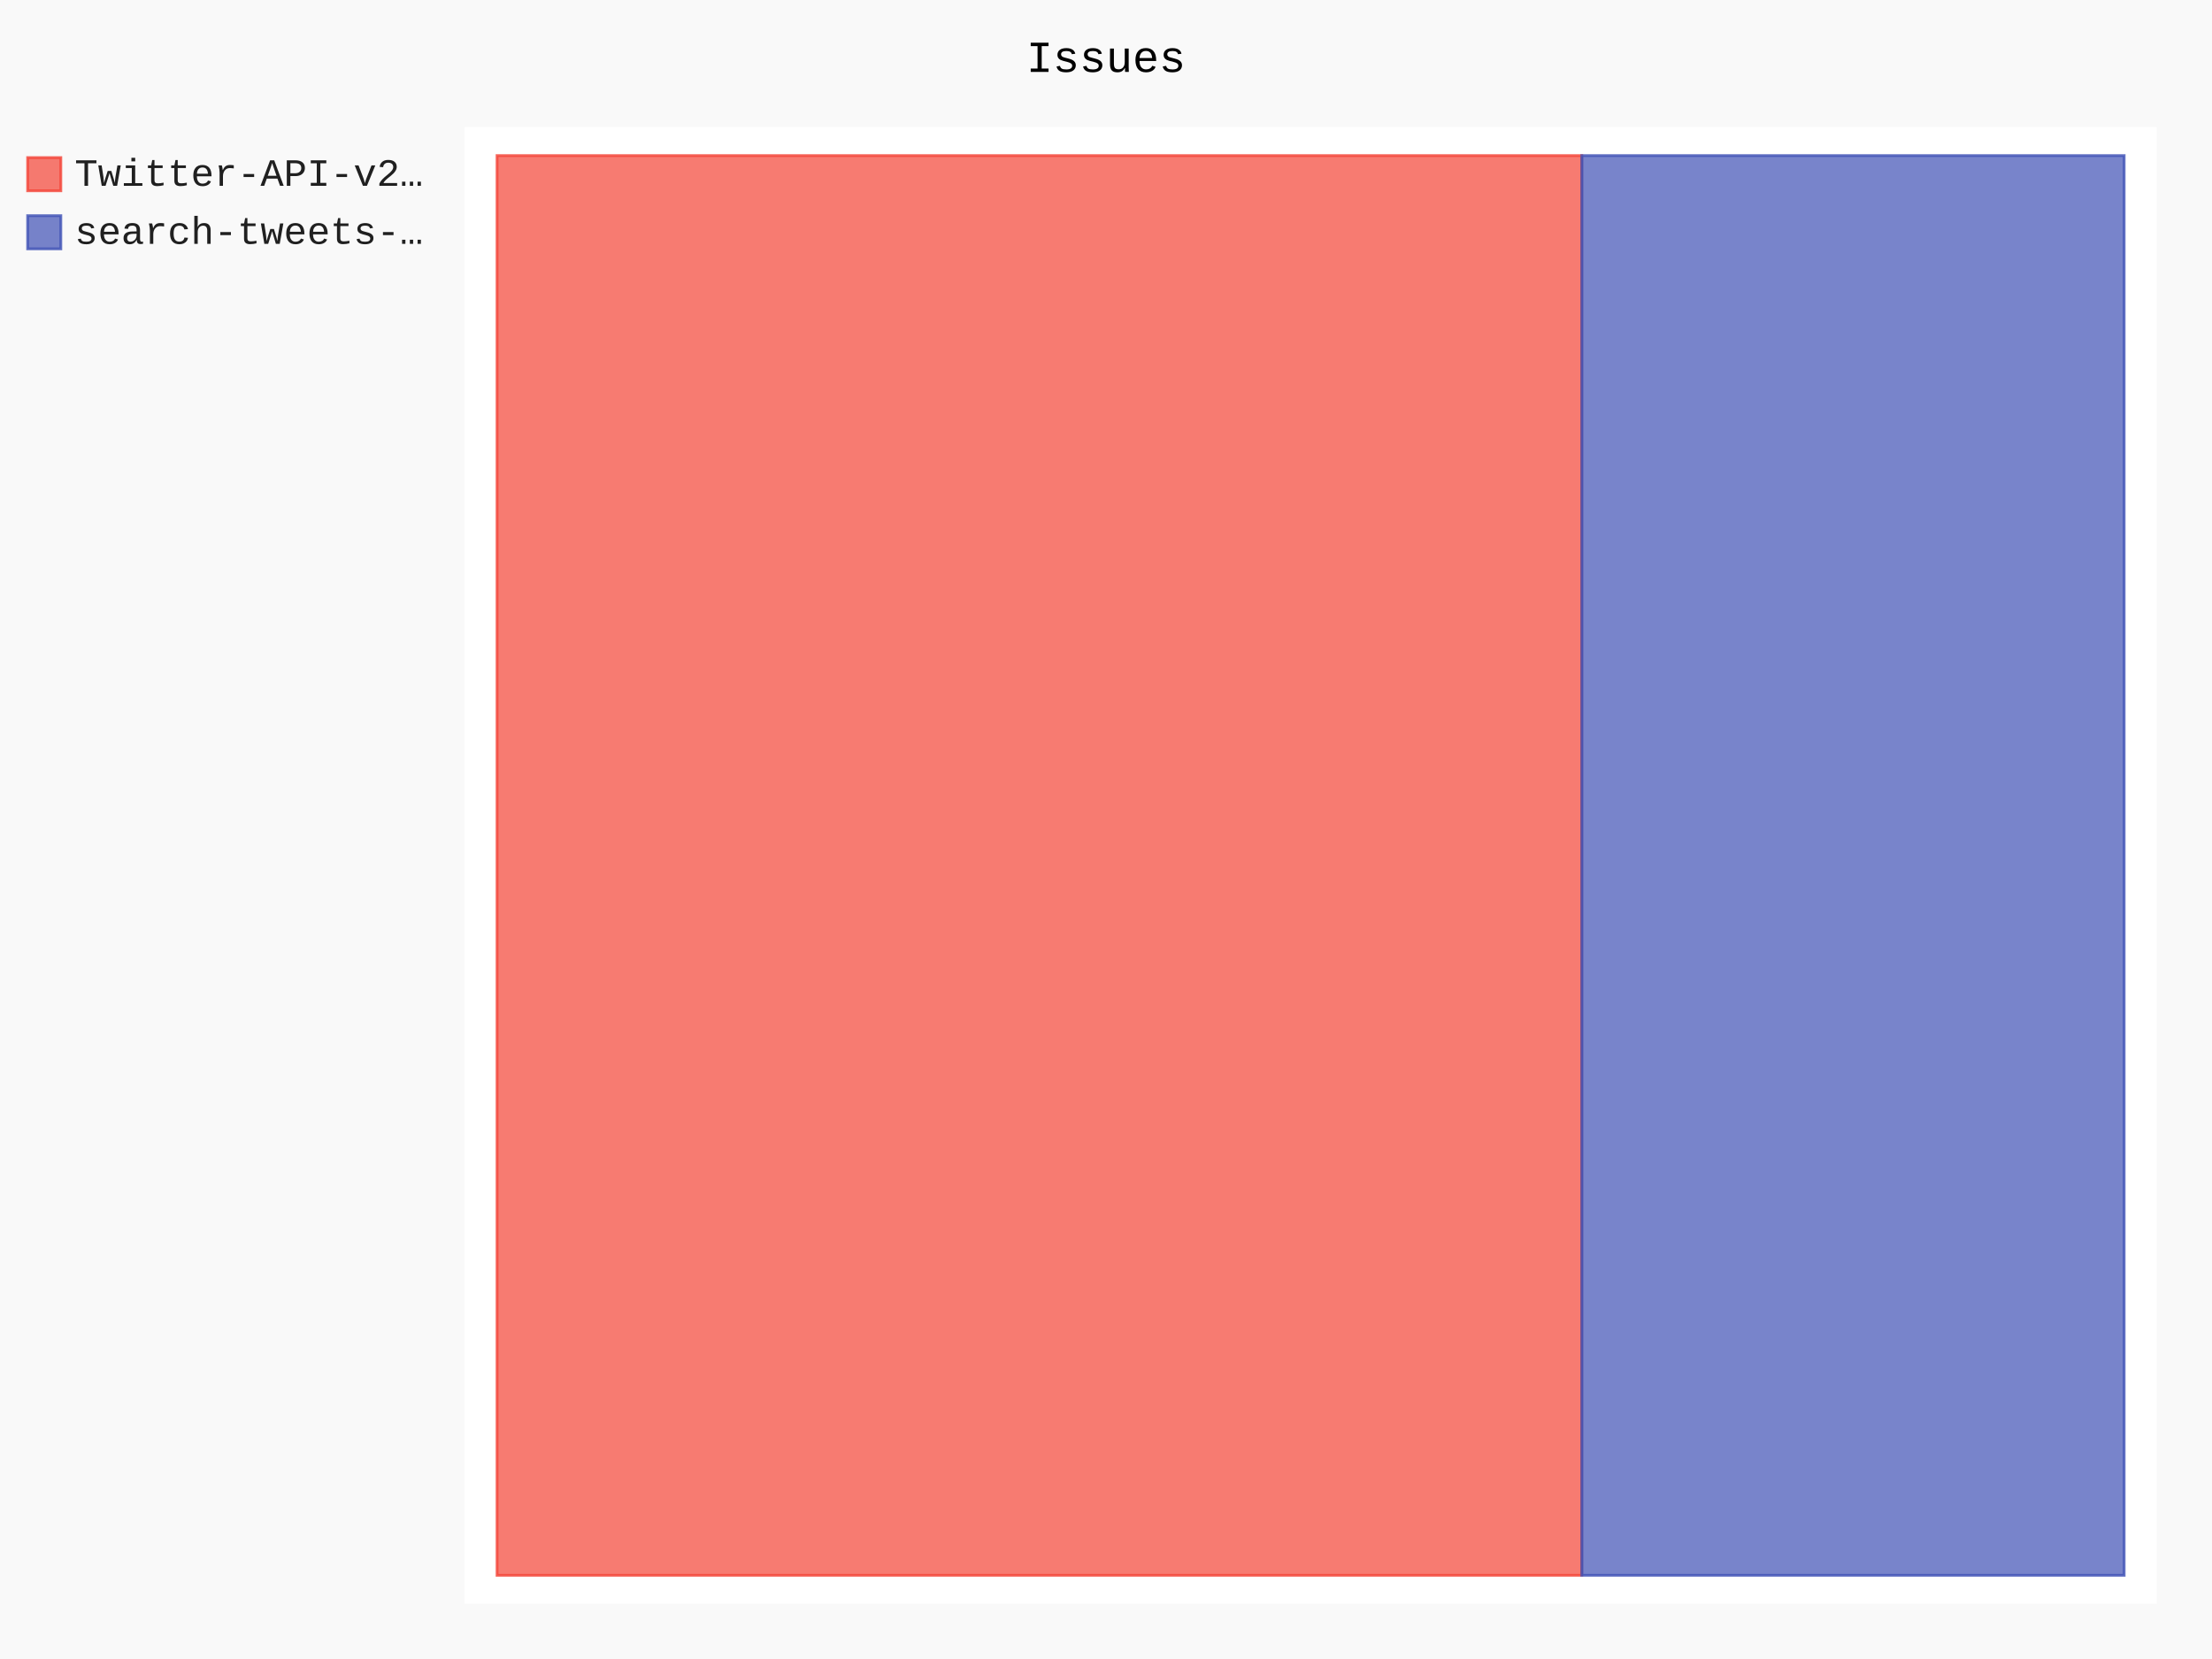
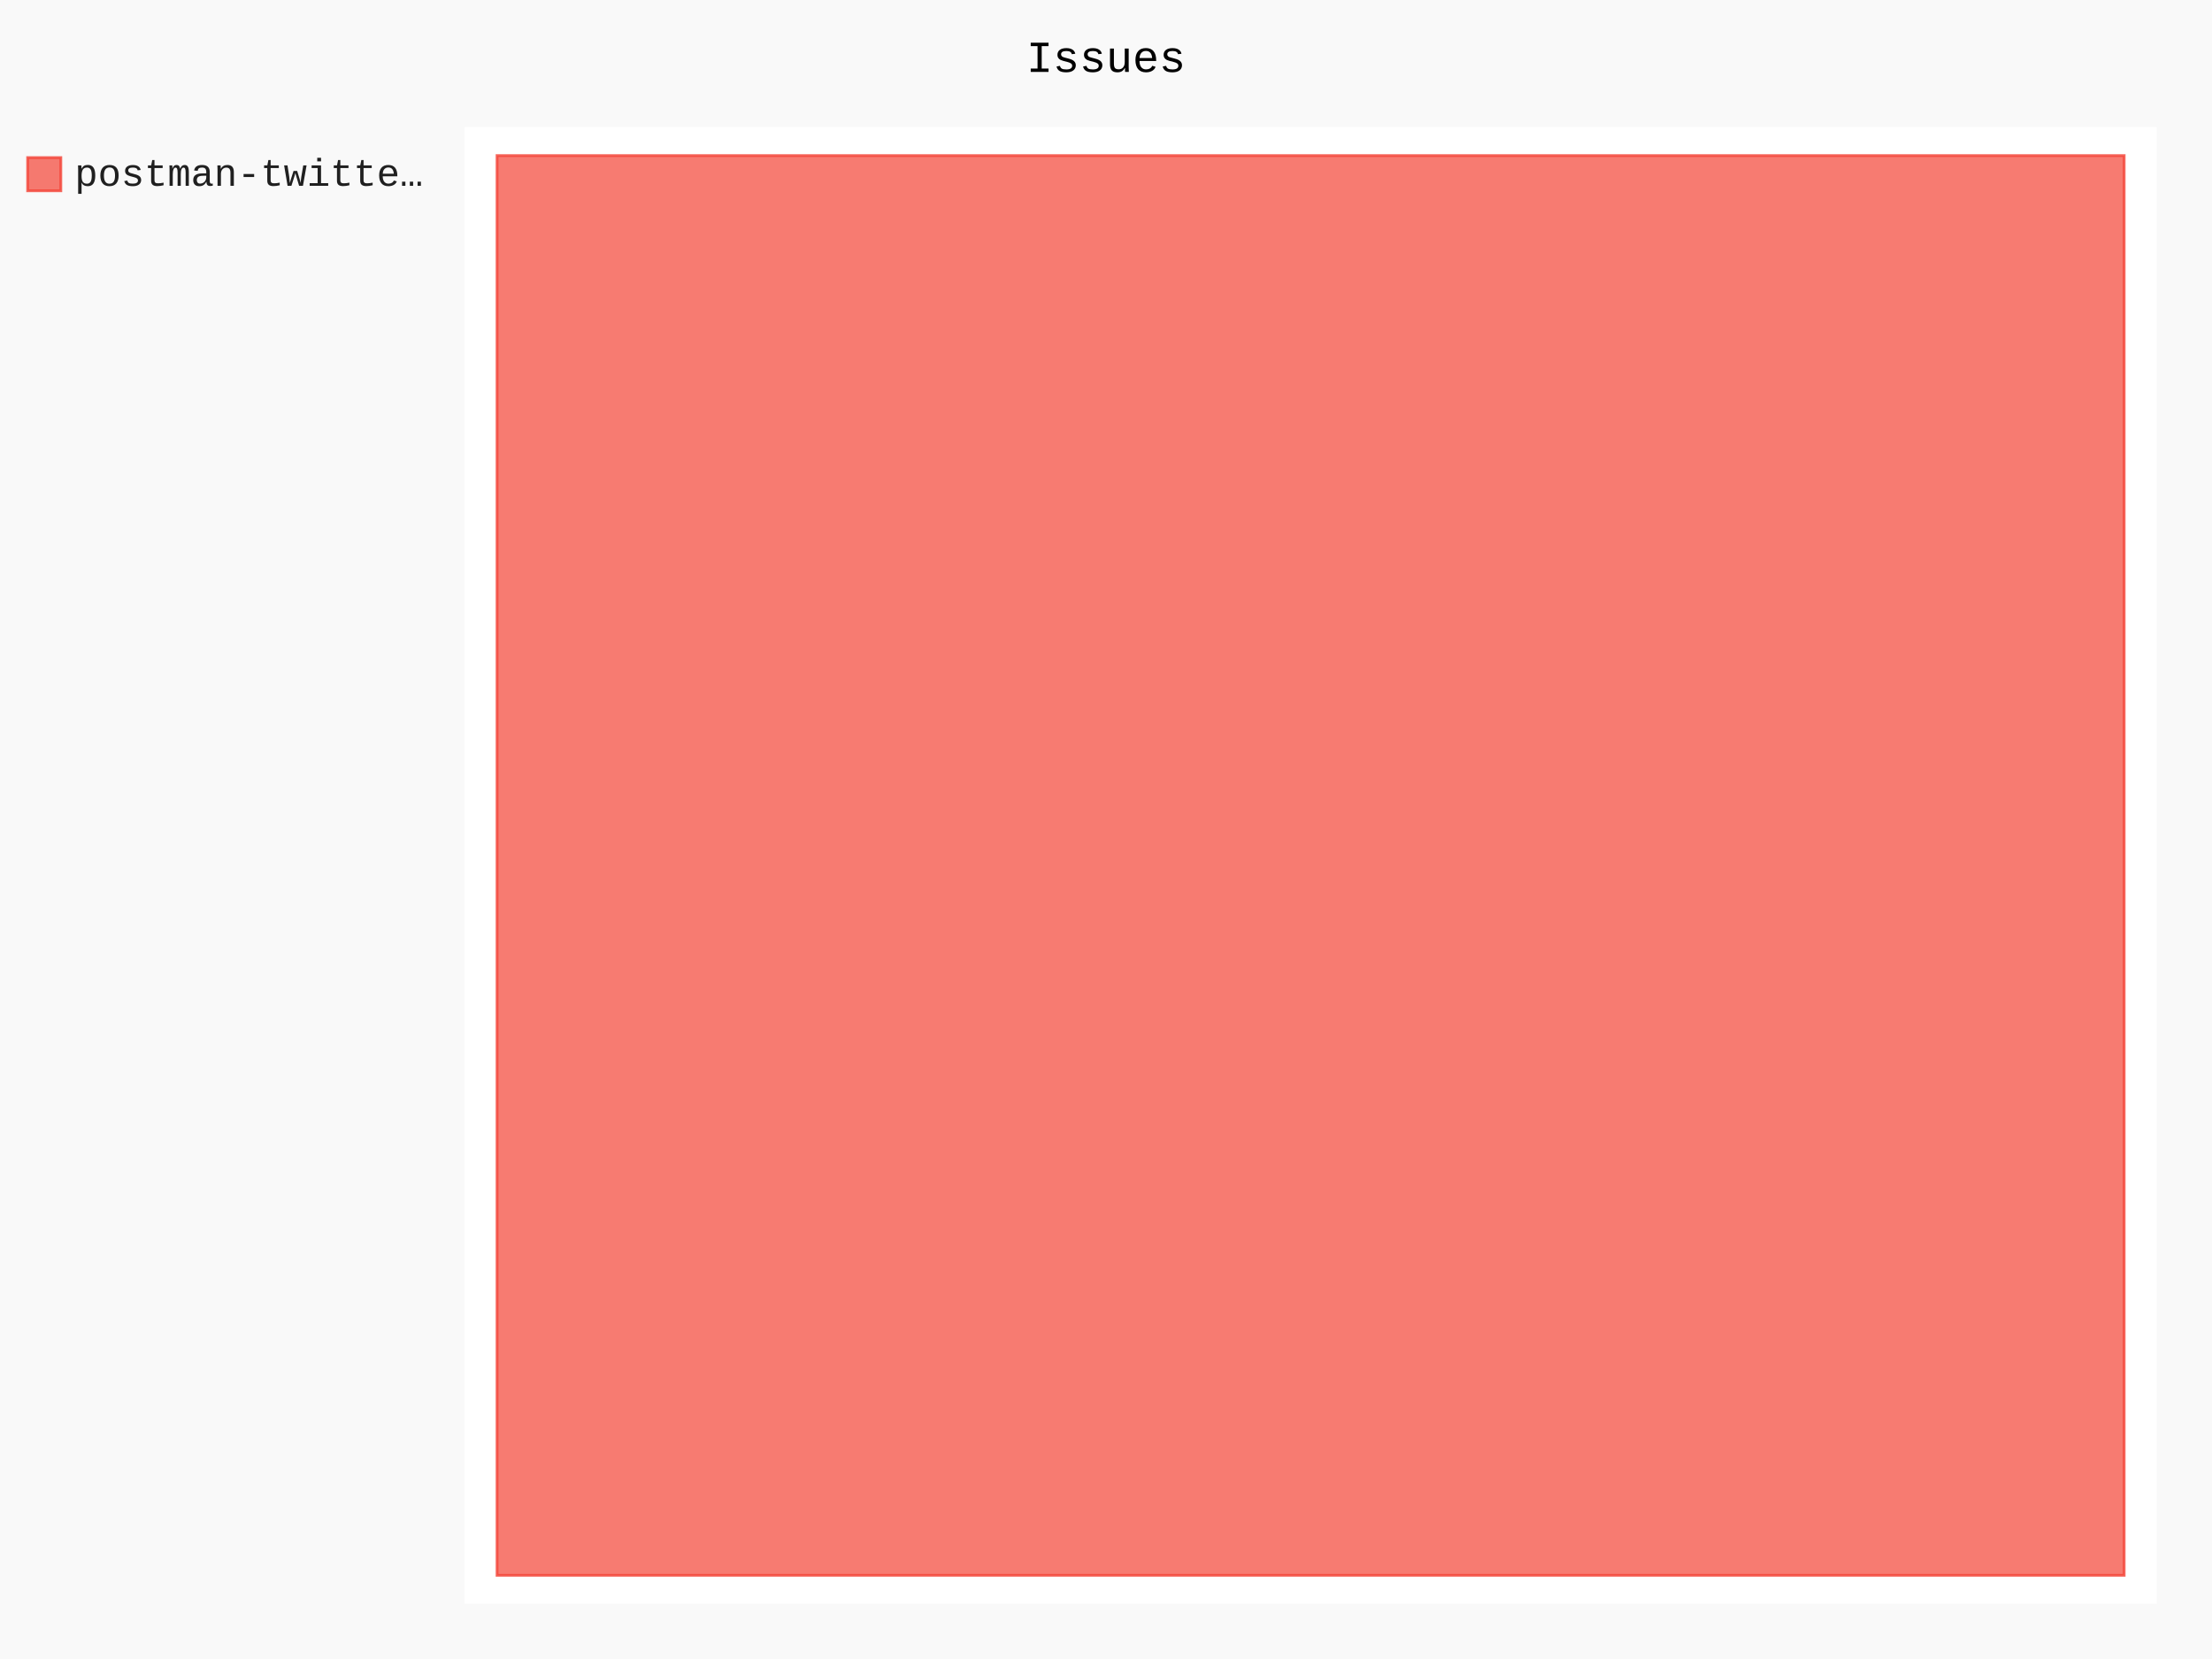
- <svg xmlns="http://www.w3.org/2000/svg" id="chart-3b669447-7650-4f37-87df-5090d8cee6a2" class="pygal-chart" viewBox="0 0 800 600">
+ <svg xmlns="http://www.w3.org/2000/svg" id="chart-e335e694-7e67-424b-a9d9-fa6232558800" class="pygal-chart" viewBox="0 0 800 600">
  <defs>
-     <style type="text/css">#chart-3b669447-7650-4f37-87df-5090d8cee6a2{-webkit-user-select:none;-webkit-font-smoothing:antialiased;font-family:Consolas,"Liberation Mono",Menlo,Courier,monospace}#chart-3b669447-7650-4f37-87df-5090d8cee6a2 .title{font-family:Consolas,"Liberation Mono",Menlo,Courier,monospace;font-size:16px}#chart-3b669447-7650-4f37-87df-5090d8cee6a2 .legends .legend text{font-family:Consolas,"Liberation Mono",Menlo,Courier,monospace;font-size:14px}#chart-3b669447-7650-4f37-87df-5090d8cee6a2 .axis text{font-family:Consolas,"Liberation Mono",Menlo,Courier,monospace;font-size:10px}#chart-3b669447-7650-4f37-87df-5090d8cee6a2 .axis text.major{font-family:Consolas,"Liberation Mono",Menlo,Courier,monospace;font-size:10px}#chart-3b669447-7650-4f37-87df-5090d8cee6a2 .text-overlay text.value{font-family:Consolas,"Liberation Mono",Menlo,Courier,monospace;font-size:16px}#chart-3b669447-7650-4f37-87df-5090d8cee6a2 .text-overlay text.label{font-family:Consolas,"Liberation Mono",Menlo,Courier,monospace;font-size:10px}#chart-3b669447-7650-4f37-87df-5090d8cee6a2 .tooltip{font-family:Consolas,"Liberation Mono",Menlo,Courier,monospace;font-size:14px}#chart-3b669447-7650-4f37-87df-5090d8cee6a2 text.no_data{font-family:Consolas,"Liberation Mono",Menlo,Courier,monospace;font-size:64px}
- #chart-3b669447-7650-4f37-87df-5090d8cee6a2{background-color:rgba(249,249,249,1)}#chart-3b669447-7650-4f37-87df-5090d8cee6a2 path,#chart-3b669447-7650-4f37-87df-5090d8cee6a2 line,#chart-3b669447-7650-4f37-87df-5090d8cee6a2 rect,#chart-3b669447-7650-4f37-87df-5090d8cee6a2 circle{-webkit-transition:150ms;-moz-transition:150ms;transition:150ms}#chart-3b669447-7650-4f37-87df-5090d8cee6a2 .graph &gt; .background{fill:rgba(249,249,249,1)}#chart-3b669447-7650-4f37-87df-5090d8cee6a2 .plot &gt; .background{fill:rgba(255,255,255,1)}#chart-3b669447-7650-4f37-87df-5090d8cee6a2 .graph{fill:rgba(0,0,0,.87)}#chart-3b669447-7650-4f37-87df-5090d8cee6a2 text.no_data{fill:rgba(0,0,0,1)}#chart-3b669447-7650-4f37-87df-5090d8cee6a2 .title{fill:rgba(0,0,0,1)}#chart-3b669447-7650-4f37-87df-5090d8cee6a2 .legends .legend text{fill:rgba(0,0,0,.87)}#chart-3b669447-7650-4f37-87df-5090d8cee6a2 .legends .legend:hover text{fill:rgba(0,0,0,1)}#chart-3b669447-7650-4f37-87df-5090d8cee6a2 .axis .line{stroke:rgba(0,0,0,1)}#chart-3b669447-7650-4f37-87df-5090d8cee6a2 .axis .guide.line{stroke:rgba(0,0,0,.54)}#chart-3b669447-7650-4f37-87df-5090d8cee6a2 .axis .major.line{stroke:rgba(0,0,0,.87)}#chart-3b669447-7650-4f37-87df-5090d8cee6a2 .axis text.major{fill:rgba(0,0,0,1)}#chart-3b669447-7650-4f37-87df-5090d8cee6a2 .axis.y .guides:hover .guide.line,#chart-3b669447-7650-4f37-87df-5090d8cee6a2 .line-graph .axis.x .guides:hover .guide.line,#chart-3b669447-7650-4f37-87df-5090d8cee6a2 .stackedline-graph .axis.x .guides:hover .guide.line,#chart-3b669447-7650-4f37-87df-5090d8cee6a2 .xy-graph .axis.x .guides:hover .guide.line{stroke:rgba(0,0,0,1)}#chart-3b669447-7650-4f37-87df-5090d8cee6a2 .axis .guides:hover text{fill:rgba(0,0,0,1)}#chart-3b669447-7650-4f37-87df-5090d8cee6a2 .reactive{fill-opacity:.7;stroke-opacity:.8;stroke-width:1}#chart-3b669447-7650-4f37-87df-5090d8cee6a2 .ci{stroke:rgba(0,0,0,.87)}#chart-3b669447-7650-4f37-87df-5090d8cee6a2 .reactive.active,#chart-3b669447-7650-4f37-87df-5090d8cee6a2 .active .reactive{fill-opacity:.8;stroke-opacity:.9;stroke-width:4}#chart-3b669447-7650-4f37-87df-5090d8cee6a2 .ci .reactive.active{stroke-width:1.5}#chart-3b669447-7650-4f37-87df-5090d8cee6a2 .series text{fill:rgba(0,0,0,1)}#chart-3b669447-7650-4f37-87df-5090d8cee6a2 .tooltip rect{fill:rgba(255,255,255,1);stroke:rgba(0,0,0,1);-webkit-transition:opacity 150ms;-moz-transition:opacity 150ms;transition:opacity 150ms}#chart-3b669447-7650-4f37-87df-5090d8cee6a2 .tooltip .label{fill:rgba(0,0,0,.87)}#chart-3b669447-7650-4f37-87df-5090d8cee6a2 .tooltip .label{fill:rgba(0,0,0,.87)}#chart-3b669447-7650-4f37-87df-5090d8cee6a2 .tooltip .legend{font-size:.8em;fill:rgba(0,0,0,.54)}#chart-3b669447-7650-4f37-87df-5090d8cee6a2 .tooltip .x_label{font-size:.6em;fill:rgba(0,0,0,1)}#chart-3b669447-7650-4f37-87df-5090d8cee6a2 .tooltip .xlink{font-size:.5em;text-decoration:underline}#chart-3b669447-7650-4f37-87df-5090d8cee6a2 .tooltip .value{font-size:1.5em}#chart-3b669447-7650-4f37-87df-5090d8cee6a2 .bound{font-size:.5em}#chart-3b669447-7650-4f37-87df-5090d8cee6a2 .max-value{font-size:.75em;fill:rgba(0,0,0,.54)}#chart-3b669447-7650-4f37-87df-5090d8cee6a2 .map-element{fill:rgba(255,255,255,1);stroke:rgba(0,0,0,.54) !important}#chart-3b669447-7650-4f37-87df-5090d8cee6a2 .map-element .reactive{fill-opacity:inherit;stroke-opacity:inherit}#chart-3b669447-7650-4f37-87df-5090d8cee6a2 .color-0,#chart-3b669447-7650-4f37-87df-5090d8cee6a2 .color-0 a:visited{stroke:#F44336;fill:#F44336}#chart-3b669447-7650-4f37-87df-5090d8cee6a2 .color-1,#chart-3b669447-7650-4f37-87df-5090d8cee6a2 .color-1 a:visited{stroke:#3F51B5;fill:#3F51B5}#chart-3b669447-7650-4f37-87df-5090d8cee6a2 .text-overlay .color-0 text{fill:black}#chart-3b669447-7650-4f37-87df-5090d8cee6a2 .text-overlay .color-1 text{fill:black}
- #chart-3b669447-7650-4f37-87df-5090d8cee6a2 text.no_data{text-anchor:middle}#chart-3b669447-7650-4f37-87df-5090d8cee6a2 .guide.line{fill:none}#chart-3b669447-7650-4f37-87df-5090d8cee6a2 .centered{text-anchor:middle}#chart-3b669447-7650-4f37-87df-5090d8cee6a2 .title{text-anchor:middle}#chart-3b669447-7650-4f37-87df-5090d8cee6a2 .legends .legend text{fill-opacity:1}#chart-3b669447-7650-4f37-87df-5090d8cee6a2 .axis.x text{text-anchor:middle}#chart-3b669447-7650-4f37-87df-5090d8cee6a2 .axis.x:not(.web) text[transform]{text-anchor:start}#chart-3b669447-7650-4f37-87df-5090d8cee6a2 .axis.x:not(.web) text[transform].backwards{text-anchor:end}#chart-3b669447-7650-4f37-87df-5090d8cee6a2 .axis.y text{text-anchor:end}#chart-3b669447-7650-4f37-87df-5090d8cee6a2 .axis.y text[transform].backwards{text-anchor:start}#chart-3b669447-7650-4f37-87df-5090d8cee6a2 .axis.y2 text{text-anchor:start}#chart-3b669447-7650-4f37-87df-5090d8cee6a2 .axis.y2 text[transform].backwards{text-anchor:end}#chart-3b669447-7650-4f37-87df-5090d8cee6a2 .axis .guide.line{stroke-dasharray:4,4;stroke:black}#chart-3b669447-7650-4f37-87df-5090d8cee6a2 .axis .major.guide.line{stroke-dasharray:6,6;stroke:black}#chart-3b669447-7650-4f37-87df-5090d8cee6a2 .horizontal .axis.y .guide.line,#chart-3b669447-7650-4f37-87df-5090d8cee6a2 .horizontal .axis.y2 .guide.line,#chart-3b669447-7650-4f37-87df-5090d8cee6a2 .vertical .axis.x .guide.line{opacity:0}#chart-3b669447-7650-4f37-87df-5090d8cee6a2 .horizontal .axis.always_show .guide.line,#chart-3b669447-7650-4f37-87df-5090d8cee6a2 .vertical .axis.always_show .guide.line{opacity:1 !important}#chart-3b669447-7650-4f37-87df-5090d8cee6a2 .axis.y .guides:hover .guide.line,#chart-3b669447-7650-4f37-87df-5090d8cee6a2 .axis.y2 .guides:hover .guide.line,#chart-3b669447-7650-4f37-87df-5090d8cee6a2 .axis.x .guides:hover .guide.line{opacity:1}#chart-3b669447-7650-4f37-87df-5090d8cee6a2 .axis .guides:hover text{opacity:1}#chart-3b669447-7650-4f37-87df-5090d8cee6a2 .nofill{fill:none}#chart-3b669447-7650-4f37-87df-5090d8cee6a2 .subtle-fill{fill-opacity:.2}#chart-3b669447-7650-4f37-87df-5090d8cee6a2 .dot{stroke-width:1px;fill-opacity:1;stroke-opacity:1}#chart-3b669447-7650-4f37-87df-5090d8cee6a2 .dot.active{stroke-width:5px}#chart-3b669447-7650-4f37-87df-5090d8cee6a2 .dot.negative{fill:transparent}#chart-3b669447-7650-4f37-87df-5090d8cee6a2 text,#chart-3b669447-7650-4f37-87df-5090d8cee6a2 tspan{stroke:none !important}#chart-3b669447-7650-4f37-87df-5090d8cee6a2 .series text.active{opacity:1}#chart-3b669447-7650-4f37-87df-5090d8cee6a2 .tooltip rect{fill-opacity:.95;stroke-width:.5}#chart-3b669447-7650-4f37-87df-5090d8cee6a2 .tooltip text{fill-opacity:1}#chart-3b669447-7650-4f37-87df-5090d8cee6a2 .showable{visibility:hidden}#chart-3b669447-7650-4f37-87df-5090d8cee6a2 .showable.shown{visibility:visible}#chart-3b669447-7650-4f37-87df-5090d8cee6a2 .gauge-background{fill:rgba(229,229,229,1);stroke:none}#chart-3b669447-7650-4f37-87df-5090d8cee6a2 .bg-lines{stroke:rgba(249,249,249,1);stroke-width:2px}</style>
+     <style type="text/css">#chart-e335e694-7e67-424b-a9d9-fa6232558800{-webkit-user-select:none;-webkit-font-smoothing:antialiased;font-family:Consolas,"Liberation Mono",Menlo,Courier,monospace}#chart-e335e694-7e67-424b-a9d9-fa6232558800 .title{font-family:Consolas,"Liberation Mono",Menlo,Courier,monospace;font-size:16px}#chart-e335e694-7e67-424b-a9d9-fa6232558800 .legends .legend text{font-family:Consolas,"Liberation Mono",Menlo,Courier,monospace;font-size:14px}#chart-e335e694-7e67-424b-a9d9-fa6232558800 .axis text{font-family:Consolas,"Liberation Mono",Menlo,Courier,monospace;font-size:10px}#chart-e335e694-7e67-424b-a9d9-fa6232558800 .axis text.major{font-family:Consolas,"Liberation Mono",Menlo,Courier,monospace;font-size:10px}#chart-e335e694-7e67-424b-a9d9-fa6232558800 .text-overlay text.value{font-family:Consolas,"Liberation Mono",Menlo,Courier,monospace;font-size:16px}#chart-e335e694-7e67-424b-a9d9-fa6232558800 .text-overlay text.label{font-family:Consolas,"Liberation Mono",Menlo,Courier,monospace;font-size:10px}#chart-e335e694-7e67-424b-a9d9-fa6232558800 .tooltip{font-family:Consolas,"Liberation Mono",Menlo,Courier,monospace;font-size:14px}#chart-e335e694-7e67-424b-a9d9-fa6232558800 text.no_data{font-family:Consolas,"Liberation Mono",Menlo,Courier,monospace;font-size:64px}
+ #chart-e335e694-7e67-424b-a9d9-fa6232558800{background-color:rgba(249,249,249,1)}#chart-e335e694-7e67-424b-a9d9-fa6232558800 path,#chart-e335e694-7e67-424b-a9d9-fa6232558800 line,#chart-e335e694-7e67-424b-a9d9-fa6232558800 rect,#chart-e335e694-7e67-424b-a9d9-fa6232558800 circle{-webkit-transition:150ms;-moz-transition:150ms;transition:150ms}#chart-e335e694-7e67-424b-a9d9-fa6232558800 .graph &gt; .background{fill:rgba(249,249,249,1)}#chart-e335e694-7e67-424b-a9d9-fa6232558800 .plot &gt; .background{fill:rgba(255,255,255,1)}#chart-e335e694-7e67-424b-a9d9-fa6232558800 .graph{fill:rgba(0,0,0,.87)}#chart-e335e694-7e67-424b-a9d9-fa6232558800 text.no_data{fill:rgba(0,0,0,1)}#chart-e335e694-7e67-424b-a9d9-fa6232558800 .title{fill:rgba(0,0,0,1)}#chart-e335e694-7e67-424b-a9d9-fa6232558800 .legends .legend text{fill:rgba(0,0,0,.87)}#chart-e335e694-7e67-424b-a9d9-fa6232558800 .legends .legend:hover text{fill:rgba(0,0,0,1)}#chart-e335e694-7e67-424b-a9d9-fa6232558800 .axis .line{stroke:rgba(0,0,0,1)}#chart-e335e694-7e67-424b-a9d9-fa6232558800 .axis .guide.line{stroke:rgba(0,0,0,.54)}#chart-e335e694-7e67-424b-a9d9-fa6232558800 .axis .major.line{stroke:rgba(0,0,0,.87)}#chart-e335e694-7e67-424b-a9d9-fa6232558800 .axis text.major{fill:rgba(0,0,0,1)}#chart-e335e694-7e67-424b-a9d9-fa6232558800 .axis.y .guides:hover .guide.line,#chart-e335e694-7e67-424b-a9d9-fa6232558800 .line-graph .axis.x .guides:hover .guide.line,#chart-e335e694-7e67-424b-a9d9-fa6232558800 .stackedline-graph .axis.x .guides:hover .guide.line,#chart-e335e694-7e67-424b-a9d9-fa6232558800 .xy-graph .axis.x .guides:hover .guide.line{stroke:rgba(0,0,0,1)}#chart-e335e694-7e67-424b-a9d9-fa6232558800 .axis .guides:hover text{fill:rgba(0,0,0,1)}#chart-e335e694-7e67-424b-a9d9-fa6232558800 .reactive{fill-opacity:.7;stroke-opacity:.8;stroke-width:1}#chart-e335e694-7e67-424b-a9d9-fa6232558800 .ci{stroke:rgba(0,0,0,.87)}#chart-e335e694-7e67-424b-a9d9-fa6232558800 .reactive.active,#chart-e335e694-7e67-424b-a9d9-fa6232558800 .active .reactive{fill-opacity:.8;stroke-opacity:.9;stroke-width:4}#chart-e335e694-7e67-424b-a9d9-fa6232558800 .ci .reactive.active{stroke-width:1.5}#chart-e335e694-7e67-424b-a9d9-fa6232558800 .series text{fill:rgba(0,0,0,1)}#chart-e335e694-7e67-424b-a9d9-fa6232558800 .tooltip rect{fill:rgba(255,255,255,1);stroke:rgba(0,0,0,1);-webkit-transition:opacity 150ms;-moz-transition:opacity 150ms;transition:opacity 150ms}#chart-e335e694-7e67-424b-a9d9-fa6232558800 .tooltip .label{fill:rgba(0,0,0,.87)}#chart-e335e694-7e67-424b-a9d9-fa6232558800 .tooltip .label{fill:rgba(0,0,0,.87)}#chart-e335e694-7e67-424b-a9d9-fa6232558800 .tooltip .legend{font-size:.8em;fill:rgba(0,0,0,.54)}#chart-e335e694-7e67-424b-a9d9-fa6232558800 .tooltip .x_label{font-size:.6em;fill:rgba(0,0,0,1)}#chart-e335e694-7e67-424b-a9d9-fa6232558800 .tooltip .xlink{font-size:.5em;text-decoration:underline}#chart-e335e694-7e67-424b-a9d9-fa6232558800 .tooltip .value{font-size:1.5em}#chart-e335e694-7e67-424b-a9d9-fa6232558800 .bound{font-size:.5em}#chart-e335e694-7e67-424b-a9d9-fa6232558800 .max-value{font-size:.75em;fill:rgba(0,0,0,.54)}#chart-e335e694-7e67-424b-a9d9-fa6232558800 .map-element{fill:rgba(255,255,255,1);stroke:rgba(0,0,0,.54) !important}#chart-e335e694-7e67-424b-a9d9-fa6232558800 .map-element .reactive{fill-opacity:inherit;stroke-opacity:inherit}#chart-e335e694-7e67-424b-a9d9-fa6232558800 .color-0,#chart-e335e694-7e67-424b-a9d9-fa6232558800 .color-0 a:visited{stroke:#F44336;fill:#F44336}#chart-e335e694-7e67-424b-a9d9-fa6232558800 .text-overlay .color-0 text{fill:black}
+ #chart-e335e694-7e67-424b-a9d9-fa6232558800 text.no_data{text-anchor:middle}#chart-e335e694-7e67-424b-a9d9-fa6232558800 .guide.line{fill:none}#chart-e335e694-7e67-424b-a9d9-fa6232558800 .centered{text-anchor:middle}#chart-e335e694-7e67-424b-a9d9-fa6232558800 .title{text-anchor:middle}#chart-e335e694-7e67-424b-a9d9-fa6232558800 .legends .legend text{fill-opacity:1}#chart-e335e694-7e67-424b-a9d9-fa6232558800 .axis.x text{text-anchor:middle}#chart-e335e694-7e67-424b-a9d9-fa6232558800 .axis.x:not(.web) text[transform]{text-anchor:start}#chart-e335e694-7e67-424b-a9d9-fa6232558800 .axis.x:not(.web) text[transform].backwards{text-anchor:end}#chart-e335e694-7e67-424b-a9d9-fa6232558800 .axis.y text{text-anchor:end}#chart-e335e694-7e67-424b-a9d9-fa6232558800 .axis.y text[transform].backwards{text-anchor:start}#chart-e335e694-7e67-424b-a9d9-fa6232558800 .axis.y2 text{text-anchor:start}#chart-e335e694-7e67-424b-a9d9-fa6232558800 .axis.y2 text[transform].backwards{text-anchor:end}#chart-e335e694-7e67-424b-a9d9-fa6232558800 .axis .guide.line{stroke-dasharray:4,4;stroke:black}#chart-e335e694-7e67-424b-a9d9-fa6232558800 .axis .major.guide.line{stroke-dasharray:6,6;stroke:black}#chart-e335e694-7e67-424b-a9d9-fa6232558800 .horizontal .axis.y .guide.line,#chart-e335e694-7e67-424b-a9d9-fa6232558800 .horizontal .axis.y2 .guide.line,#chart-e335e694-7e67-424b-a9d9-fa6232558800 .vertical .axis.x .guide.line{opacity:0}#chart-e335e694-7e67-424b-a9d9-fa6232558800 .horizontal .axis.always_show .guide.line,#chart-e335e694-7e67-424b-a9d9-fa6232558800 .vertical .axis.always_show .guide.line{opacity:1 !important}#chart-e335e694-7e67-424b-a9d9-fa6232558800 .axis.y .guides:hover .guide.line,#chart-e335e694-7e67-424b-a9d9-fa6232558800 .axis.y2 .guides:hover .guide.line,#chart-e335e694-7e67-424b-a9d9-fa6232558800 .axis.x .guides:hover .guide.line{opacity:1}#chart-e335e694-7e67-424b-a9d9-fa6232558800 .axis .guides:hover text{opacity:1}#chart-e335e694-7e67-424b-a9d9-fa6232558800 .nofill{fill:none}#chart-e335e694-7e67-424b-a9d9-fa6232558800 .subtle-fill{fill-opacity:.2}#chart-e335e694-7e67-424b-a9d9-fa6232558800 .dot{stroke-width:1px;fill-opacity:1;stroke-opacity:1}#chart-e335e694-7e67-424b-a9d9-fa6232558800 .dot.active{stroke-width:5px}#chart-e335e694-7e67-424b-a9d9-fa6232558800 .dot.negative{fill:transparent}#chart-e335e694-7e67-424b-a9d9-fa6232558800 text,#chart-e335e694-7e67-424b-a9d9-fa6232558800 tspan{stroke:none !important}#chart-e335e694-7e67-424b-a9d9-fa6232558800 .series text.active{opacity:1}#chart-e335e694-7e67-424b-a9d9-fa6232558800 .tooltip rect{fill-opacity:.95;stroke-width:.5}#chart-e335e694-7e67-424b-a9d9-fa6232558800 .tooltip text{fill-opacity:1}#chart-e335e694-7e67-424b-a9d9-fa6232558800 .showable{visibility:hidden}#chart-e335e694-7e67-424b-a9d9-fa6232558800 .showable.shown{visibility:visible}#chart-e335e694-7e67-424b-a9d9-fa6232558800 .gauge-background{fill:rgba(229,229,229,1);stroke:none}#chart-e335e694-7e67-424b-a9d9-fa6232558800 .bg-lines{stroke:rgba(249,249,249,1);stroke-width:2px}</style>
  </defs>
  <g class="graph treemap-graph vertical">
    <rect x="0" y="0" width="800" height="600" class="background" />
    <g transform="translate(168, 46)" class="plot">
      <rect x="0" y="0" width="612.0" height="534" class="background" />
      <g class="series serie-0 color-0">
        <g class="rects">
          <g class="rect">
-             <rect x="11.769" y="10.269" width="392.308" height="513.462" class="rect reactive tooltip-trigger" />
-           </g>
-         </g>
-       </g>
-       <g class="series serie-1 color-1">
-         <g class="rects">
-           <g class="rect">
-             <rect x="404.077" y="10.269" width="196.154" height="513.462" class="rect reactive tooltip-trigger" />
+             <rect x="11.769" y="10.269" width="588.462" height="513.462" class="rect reactive tooltip-trigger" />
          </g>
        </g>
      </g>
    </g>
    <g class="titles">
      <text x="400.0" y="26" class="title plot_title">Issues</text>
    </g>
    <g transform="translate(168, 46)" class="plot overlay">
      <g class="series serie-0 color-0" />
-       <g class="series serie-1 color-1" />
    </g>
    <g transform="translate(168, 46)" class="plot text-overlay">
      <g class="series serie-0 color-0" />
-       <g class="series serie-1 color-1" />
    </g>
    <g transform="translate(168, 46)" class="plot tooltip-overlay">
      <g transform="translate(0 0)" style="opacity: 0" class="tooltip">
        <rect rx="0" ry="0" width="0" height="0" class="tooltip-box" />
        <g class="text" />
      </g>
    </g>
    <g transform="translate(10, 56)" class="legends">
      <g id="activate-serie-0" class="legend reactive activate-serie">
        <rect x="0.0" y="1.0" width="12" height="12" class="color-0 reactive" />
-         <text x="17.0" y="11.2">Twitter-API-v2…</text>
-       </g>
-       <g id="activate-serie-1" class="legend reactive activate-serie">
-         <rect x="0.0" y="22.0" width="12" height="12" class="color-1 reactive" />
-         <text x="17.0" y="32.2">search-tweets-…</text>
+         <text x="17.0" y="11.2">postman-twitte…</text>
      </g>
    </g>
    <g transform="translate(790, 56)" class="legends" />
  </g>
</svg>
